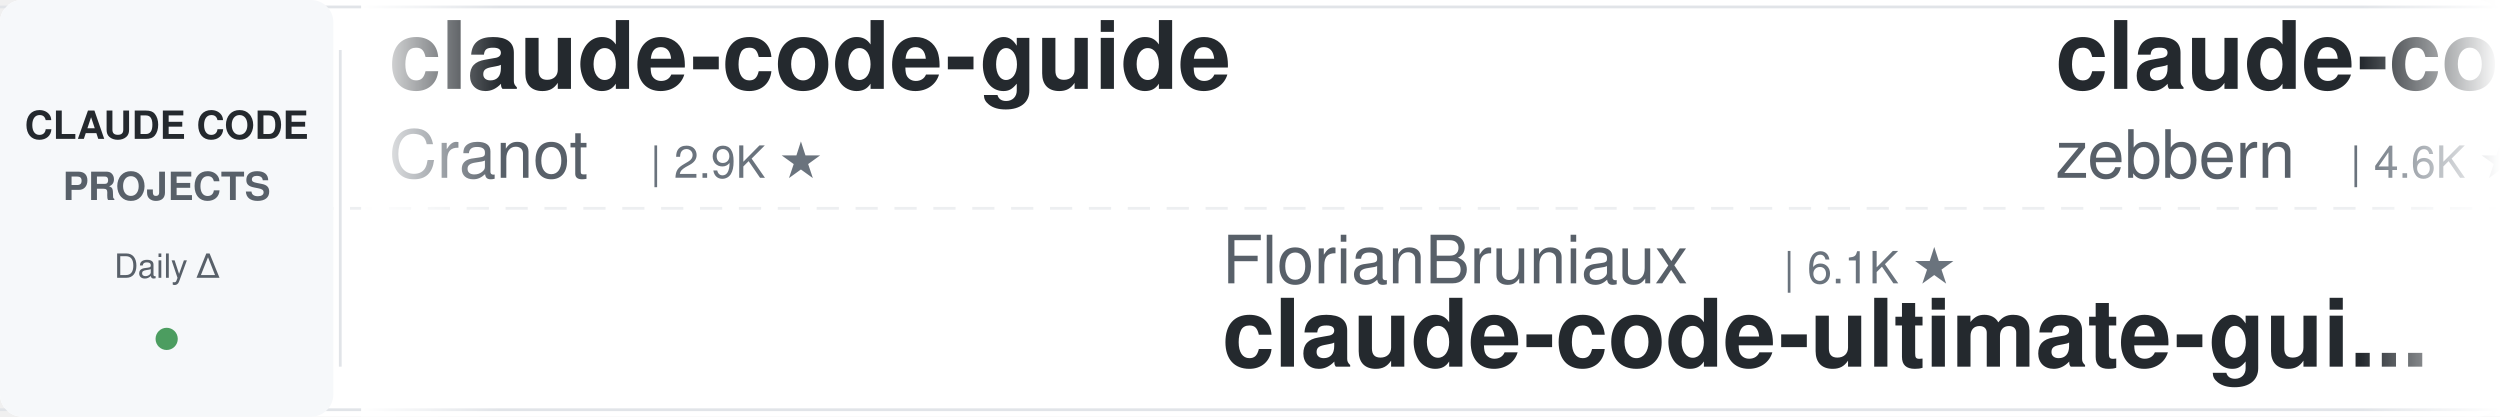
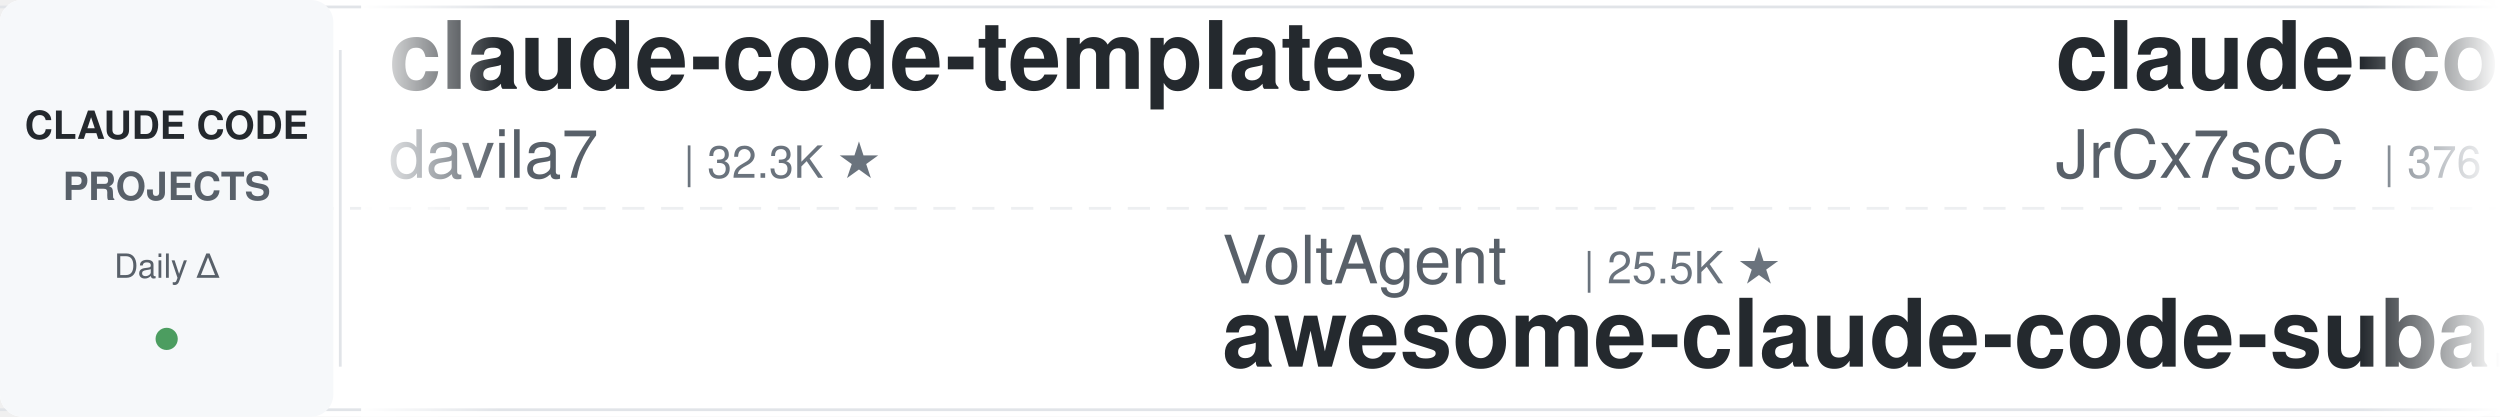
<svg xmlns="http://www.w3.org/2000/svg" width="900" height="150">
  <defs>
    <linearGradient id="leftFade" x1="0%" y1="0%" x2="100%" y2="0%">
      <stop offset="0%" style="stop-color:#ffffff;stop-opacity:1" />
      <stop offset="100%" style="stop-color:#ffffff;stop-opacity:0" />
    </linearGradient>
    <linearGradient id="rightFade" x1="0%" y1="0%" x2="100%" y2="0%">
      <stop offset="0%" style="stop-color:#ffffff;stop-opacity:0" />
      <stop offset="100%" style="stop-color:#ffffff;stop-opacity:1" />
    </linearGradient>
  </defs>
  <rect width="900" height="150" fill="#ffffff" rx="8" />
  <rect x="0" y="2" width="900" height="1" fill="#e1e4e8" />
  <rect x="0" y="147" width="900" height="1" fill="#e1e4e8" />
  <line x1="0" y1="75" x2="900" y2="75" stroke="#e1e4e8" stroke-width="1" stroke-dasharray="8 6" opacity="0.6" />
  <rect x="0" y="0" width="120" height="150" fill="#f6f8fa" rx="8" />
  <text x="60" y="50" font-family="-apple-system, BlinkMacSystemFont, 'Segoe UI', Helvetica, Arial, sans-serif" font-size="14" font-weight="600" fill="#24292e" text-anchor="middle">CLAUDE CODE</text>
  <text x="60" y="72" font-family="-apple-system, BlinkMacSystemFont, 'Segoe UI', Helvetica, Arial, sans-serif" font-size="14" font-weight="600" fill="#586069" text-anchor="middle">PROJECTS</text>
  <text x="60" y="100" font-family="-apple-system, BlinkMacSystemFont, 'Segoe UI', Helvetica, Arial, sans-serif" font-size="12" font-weight="500" fill="#586069" text-anchor="middle">Daily Δ</text>
  <circle cx="60" cy="122" r="4" fill="#22863a" opacity="0.8" />
  <rect x="122" y="18" width="1" height="114" fill="#e1e4e8" />
  <clipPath id="tickerClip">
    <rect x="130" y="0" width="770" height="150" />
  </clipPath>
  <g clip-path="url(#tickerClip)">
    <g id="tickerItems">
      <animateTransform attributeName="transform" attributeType="XML" type="translate" from="0 0" to="-3000 0" dur="54s" repeatCount="indefinite" />
      <g transform="translate(0, 0)">
-         <text x="140" y="32" font-family="-apple-system, BlinkMacSystemFont, 'Segoe UI', Helvetica, Arial, sans-serif" font-size="34" font-weight="600" fill="#24292e">claude-code-guide</text>
-         <text x="140" y="64" font-family="-apple-system, BlinkMacSystemFont, 'Segoe UI', Helvetica, Arial, sans-serif" font-size="24" font-weight="400" fill="#586069">Cranot</text>
-         <text x="234" y="64" font-family="-apple-system, BlinkMacSystemFont, 'Segoe UI', Helvetica, Arial, sans-serif" font-size="16" font-weight="500" fill="#6a737d">| 2.9K ★</text>
+         <text x="140" y="32" font-family="-apple-system, BlinkMacSystemFont, 'Segoe UI', Helvetica, Arial, sans-serif" font-size="34" font-weight="600" fill="#24292e">claude-code-templates</text>
+         <text x="140" y="64" font-family="-apple-system, BlinkMacSystemFont, 'Segoe UI', Helvetica, Arial, sans-serif" font-size="24" font-weight="400" fill="#586069">davila7</text>
+         <text x="246" y="64" font-family="-apple-system, BlinkMacSystemFont, 'Segoe UI', Helvetica, Arial, sans-serif" font-size="16" font-weight="500" fill="#6a737d">| 32.3K ★</text>
      </g>
      <g transform="translate(300, 0)">
-         <text x="140" y="102" font-family="-apple-system, BlinkMacSystemFont, 'Segoe UI', Helvetica, Arial, sans-serif" font-size="24" font-weight="400" fill="#586069">FlorianBruniaux</text>
-         <text x="342" y="102" font-family="-apple-system, BlinkMacSystemFont, 'Segoe UI', Helvetica, Arial, sans-serif" font-size="16" font-weight="500" fill="#6a737d">| 6.1K ★</text>
-         <text x="140" y="132" font-family="-apple-system, BlinkMacSystemFont, 'Segoe UI', Helvetica, Arial, sans-serif" font-size="34" font-weight="600" fill="#24292e">claude-code-ultimate-gui...</text>
-       </g>
-       <g transform="translate(600, 0)">
-         <text x="140" y="32" font-family="-apple-system, BlinkMacSystemFont, 'Segoe UI', Helvetica, Arial, sans-serif" font-size="34" font-weight="600" fill="#24292e">claude-code-guide</text>
-         <text x="140" y="64" font-family="-apple-system, BlinkMacSystemFont, 'Segoe UI', Helvetica, Arial, sans-serif" font-size="24" font-weight="400" fill="#586069">zebbern</text>
-         <text x="246" y="64" font-family="-apple-system, BlinkMacSystemFont, 'Segoe UI', Helvetica, Arial, sans-serif" font-size="16" font-weight="500" fill="#6a737d">| 4.6K ★</text>
-       </g>
-       <g transform="translate(900, 0)">
-         <text x="140" y="102" font-family="-apple-system, BlinkMacSystemFont, 'Segoe UI', Helvetica, Arial, sans-serif" font-size="24" font-weight="400" fill="#586069">repowise-dev</text>
-         <text x="306" y="102" font-family="-apple-system, BlinkMacSystemFont, 'Segoe UI', Helvetica, Arial, sans-serif" font-size="16" font-weight="500" fill="#6a737d">| 1.2K ★</text>
-         <text x="140" y="132" font-family="-apple-system, BlinkMacSystemFont, 'Segoe UI', Helvetica, Arial, sans-serif" font-size="34" font-weight="600" fill="#24292e">claude-code-prompts</text>
-       </g>
-       <g transform="translate(1200, 0)">
-         <text x="140" y="32" font-family="-apple-system, BlinkMacSystemFont, 'Segoe UI', Helvetica, Arial, sans-serif" font-size="34" font-weight="600" fill="#24292e">Open-ClaudeCode</text>
-         <text x="140" y="64" font-family="-apple-system, BlinkMacSystemFont, 'Segoe UI', Helvetica, Arial, sans-serif" font-size="24" font-weight="400" fill="#586069">LING71671</text>
-         <text x="270" y="64" font-family="-apple-system, BlinkMacSystemFont, 'Segoe UI', Helvetica, Arial, sans-serif" font-size="16" font-weight="500" fill="#6a737d">| 961 ★</text>
-       </g>
-       <g transform="translate(1500, 0)">
-         <text x="140" y="102" font-family="-apple-system, BlinkMacSystemFont, 'Segoe UI', Helvetica, Arial, sans-serif" font-size="24" font-weight="400" fill="#586069">Maciek-roboblog</text>
-         <text x="342" y="102" font-family="-apple-system, BlinkMacSystemFont, 'Segoe UI', Helvetica, Arial, sans-serif" font-size="16" font-weight="500" fill="#6a737d">| 8.7K ★</text>
-         <text x="140" y="132" font-family="-apple-system, BlinkMacSystemFont, 'Segoe UI', Helvetica, Arial, sans-serif" font-size="34" font-weight="600" fill="#24292e">Claude-Code-Usage-Monito...</text>
-       </g>
-       <g transform="translate(1800, 0)">
-         <text x="140" y="32" font-family="-apple-system, BlinkMacSystemFont, 'Segoe UI', Helvetica, Arial, sans-serif" font-size="34" font-weight="600" fill="#24292e">claude-code-rust</text>
-         <text x="140" y="64" font-family="-apple-system, BlinkMacSystemFont, 'Segoe UI', Helvetica, Arial, sans-serif" font-size="24" font-weight="400" fill="#586069">lorryjovens-hub</text>
-         <text x="342" y="64" font-family="-apple-system, BlinkMacSystemFont, 'Segoe UI', Helvetica, Arial, sans-serif" font-size="16" font-weight="500" fill="#6a737d">| 1.7K ★</text>
-       </g>
-       <g transform="translate(2100, 0)">
-         <text x="140" y="102" font-family="-apple-system, BlinkMacSystemFont, 'Segoe UI', Helvetica, Arial, sans-serif" font-size="24" font-weight="400" fill="#586069">diet103</text>
-         <text x="246" y="102" font-family="-apple-system, BlinkMacSystemFont, 'Segoe UI', Helvetica, Arial, sans-serif" font-size="16" font-weight="500" fill="#6a737d">| 10.0K ★</text>
-         <text x="140" y="132" font-family="-apple-system, BlinkMacSystemFont, 'Segoe UI', Helvetica, Arial, sans-serif" font-size="34" font-weight="600" fill="#24292e">claude-code-infrastructu...</text>
-       </g>
-       <g transform="translate(2400, 0)">
-         <text x="140" y="32" font-family="-apple-system, BlinkMacSystemFont, 'Segoe UI', Helvetica, Arial, sans-serif" font-size="34" font-weight="600" fill="#24292e">ClaudeCode-Portable</text>
-         <text x="140" y="64" font-family="-apple-system, BlinkMacSystemFont, 'Segoe UI', Helvetica, Arial, sans-serif" font-size="24" font-weight="400" fill="#586069">techjarves</text>
-         <text x="282" y="64" font-family="-apple-system, BlinkMacSystemFont, 'Segoe UI', Helvetica, Arial, sans-serif" font-size="16" font-weight="500" fill="#6a737d">| 1.5K ★</text>
-       </g>
-       <g transform="translate(2700, 0)">
        <text x="140" y="102" font-family="-apple-system, BlinkMacSystemFont, 'Segoe UI', Helvetica, Arial, sans-serif" font-size="24" font-weight="400" fill="#586069">VoltAgent</text>
        <text x="270" y="102" font-family="-apple-system, BlinkMacSystemFont, 'Segoe UI', Helvetica, Arial, sans-serif" font-size="16" font-weight="500" fill="#6a737d">| 25.5K ★</text>
        <text x="140" y="132" font-family="-apple-system, BlinkMacSystemFont, 'Segoe UI', Helvetica, Arial, sans-serif" font-size="34" font-weight="600" fill="#24292e">awesome-claude-code-suba...</text>
      </g>
+       <g transform="translate(600, 0)">
+         <text x="140" y="32" font-family="-apple-system, BlinkMacSystemFont, 'Segoe UI', Helvetica, Arial, sans-serif" font-size="34" font-weight="600" fill="#24292e">claude-code-source</text>
+         <text x="140" y="64" font-family="-apple-system, BlinkMacSystemFont, 'Segoe UI', Helvetica, Arial, sans-serif" font-size="24" font-weight="400" fill="#586069">JrCx7scC</text>
+         <text x="258" y="64" font-family="-apple-system, BlinkMacSystemFont, 'Segoe UI', Helvetica, Arial, sans-serif" font-size="16" font-weight="500" fill="#6a737d">| 376 ★</text>
+       </g>
+       <g transform="translate(900, 0)">
+         <text x="140" y="102" font-family="-apple-system, BlinkMacSystemFont, 'Segoe UI', Helvetica, Arial, sans-serif" font-size="24" font-weight="400" fill="#586069">ccplugins</text>
+         <text x="270" y="102" font-family="-apple-system, BlinkMacSystemFont, 'Segoe UI', Helvetica, Arial, sans-serif" font-size="16" font-weight="500" fill="#6a737d">| 964 ★</text>
+         <text x="140" y="132" font-family="-apple-system, BlinkMacSystemFont, 'Segoe UI', Helvetica, Arial, sans-serif" font-size="34" font-weight="600" fill="#24292e">awesome-claude-code-plug...</text>
+       </g>
+       <g transform="translate(1200, 0)">
+         <text x="140" y="32" font-family="-apple-system, BlinkMacSystemFont, 'Segoe UI', Helvetica, Arial, sans-serif" font-size="34" font-weight="600" fill="#24292e">Claude-Code-Usage-Monito...</text>
+         <text x="140" y="64" font-family="-apple-system, BlinkMacSystemFont, 'Segoe UI', Helvetica, Arial, sans-serif" font-size="24" font-weight="400" fill="#586069">Maciek-roboblog</text>
+         <text x="342" y="64" font-family="-apple-system, BlinkMacSystemFont, 'Segoe UI', Helvetica, Arial, sans-serif" font-size="16" font-weight="500" fill="#6a737d">| 8.7K ★</text>
+       </g>
+       <g transform="translate(1500, 0)">
+         <text x="140" y="102" font-family="-apple-system, BlinkMacSystemFont, 'Segoe UI', Helvetica, Arial, sans-serif" font-size="24" font-weight="400" fill="#586069">AprilNEA</text>
+         <text x="258" y="102" font-family="-apple-system, BlinkMacSystemFont, 'Segoe UI', Helvetica, Arial, sans-serif" font-size="16" font-weight="500" fill="#6a737d">| 393 ★</text>
+         <text x="140" y="132" font-family="-apple-system, BlinkMacSystemFont, 'Segoe UI', Helvetica, Arial, sans-serif" font-size="34" font-weight="600" fill="#24292e">claude-code-source</text>
+       </g>
+       <g transform="translate(1800, 0)">
+         <text x="140" y="32" font-family="-apple-system, BlinkMacSystemFont, 'Segoe UI', Helvetica, Arial, sans-serif" font-size="34" font-weight="600" fill="#24292e">claude-code-base-action</text>
+         <text x="140" y="64" font-family="-apple-system, BlinkMacSystemFont, 'Segoe UI', Helvetica, Arial, sans-serif" font-size="24" font-weight="400" fill="#586069">anthropics</text>
+         <text x="282" y="64" font-family="-apple-system, BlinkMacSystemFont, 'Segoe UI', Helvetica, Arial, sans-serif" font-size="16" font-weight="500" fill="#6a737d">| 994 ★</text>
+       </g>
+       <g transform="translate(2100, 0)">
+         <text x="140" y="102" font-family="-apple-system, BlinkMacSystemFont, 'Segoe UI', Helvetica, Arial, sans-serif" font-size="24" font-weight="400" fill="#586069">pedrohcgs</text>
+         <text x="270" y="102" font-family="-apple-system, BlinkMacSystemFont, 'Segoe UI', Helvetica, Arial, sans-serif" font-size="16" font-weight="500" fill="#6a737d">| 1.6K ★</text>
+         <text x="140" y="132" font-family="-apple-system, BlinkMacSystemFont, 'Segoe UI', Helvetica, Arial, sans-serif" font-size="34" font-weight="600" fill="#24292e">claude-code-my-workflow</text>
+       </g>
+       <g transform="translate(2400, 0)">
+         <text x="140" y="32" font-family="-apple-system, BlinkMacSystemFont, 'Segoe UI', Helvetica, Arial, sans-serif" font-size="34" font-weight="600" fill="#24292e">claude-code-ultimate-gui...</text>
+         <text x="140" y="64" font-family="-apple-system, BlinkMacSystemFont, 'Segoe UI', Helvetica, Arial, sans-serif" font-size="24" font-weight="400" fill="#586069">FlorianBruniaux</text>
+         <text x="342" y="64" font-family="-apple-system, BlinkMacSystemFont, 'Segoe UI', Helvetica, Arial, sans-serif" font-size="16" font-weight="500" fill="#6a737d">| 6.1K ★</text>
+       </g>
+       <g transform="translate(2700, 0)">
+         <text x="140" y="102" font-family="-apple-system, BlinkMacSystemFont, 'Segoe UI', Helvetica, Arial, sans-serif" font-size="24" font-weight="400" fill="#586069">WorldFlowAI</text>
+         <text x="294" y="102" font-family="-apple-system, BlinkMacSystemFont, 'Segoe UI', Helvetica, Arial, sans-serif" font-size="16" font-weight="500" fill="#6a737d">| 3.9K ★</text>
+         <text x="140" y="132" font-family="-apple-system, BlinkMacSystemFont, 'Segoe UI', Helvetica, Arial, sans-serif" font-size="34" font-weight="600" fill="#24292e">everything-claude-code</text>
+       </g>
      <g transform="translate(3000, 0)">
-         <text x="140" y="32" font-family="-apple-system, BlinkMacSystemFont, 'Segoe UI', Helvetica, Arial, sans-serif" font-size="34" font-weight="600" fill="#24292e">claude-code-guide</text>
-         <text x="140" y="64" font-family="-apple-system, BlinkMacSystemFont, 'Segoe UI', Helvetica, Arial, sans-serif" font-size="24" font-weight="400" fill="#586069">Cranot</text>
-         <text x="234" y="64" font-family="-apple-system, BlinkMacSystemFont, 'Segoe UI', Helvetica, Arial, sans-serif" font-size="16" font-weight="500" fill="#6a737d">| 2.9K ★</text>
+         <text x="140" y="32" font-family="-apple-system, BlinkMacSystemFont, 'Segoe UI', Helvetica, Arial, sans-serif" font-size="34" font-weight="600" fill="#24292e">claude-code-templates</text>
+         <text x="140" y="64" font-family="-apple-system, BlinkMacSystemFont, 'Segoe UI', Helvetica, Arial, sans-serif" font-size="24" font-weight="400" fill="#586069">davila7</text>
+         <text x="246" y="64" font-family="-apple-system, BlinkMacSystemFont, 'Segoe UI', Helvetica, Arial, sans-serif" font-size="16" font-weight="500" fill="#6a737d">| 32.3K ★</text>
      </g>
      <g transform="translate(3300, 0)">
-         <text x="140" y="102" font-family="-apple-system, BlinkMacSystemFont, 'Segoe UI', Helvetica, Arial, sans-serif" font-size="24" font-weight="400" fill="#586069">FlorianBruniaux</text>
-         <text x="342" y="102" font-family="-apple-system, BlinkMacSystemFont, 'Segoe UI', Helvetica, Arial, sans-serif" font-size="16" font-weight="500" fill="#6a737d">| 6.1K ★</text>
-         <text x="140" y="132" font-family="-apple-system, BlinkMacSystemFont, 'Segoe UI', Helvetica, Arial, sans-serif" font-size="34" font-weight="600" fill="#24292e">claude-code-ultimate-gui...</text>
+         <text x="140" y="102" font-family="-apple-system, BlinkMacSystemFont, 'Segoe UI', Helvetica, Arial, sans-serif" font-size="24" font-weight="400" fill="#586069">VoltAgent</text>
+         <text x="270" y="102" font-family="-apple-system, BlinkMacSystemFont, 'Segoe UI', Helvetica, Arial, sans-serif" font-size="16" font-weight="500" fill="#6a737d">| 25.5K ★</text>
+         <text x="140" y="132" font-family="-apple-system, BlinkMacSystemFont, 'Segoe UI', Helvetica, Arial, sans-serif" font-size="34" font-weight="600" fill="#24292e">awesome-claude-code-suba...</text>
      </g>
      <g transform="translate(3600, 0)">
-         <text x="140" y="32" font-family="-apple-system, BlinkMacSystemFont, 'Segoe UI', Helvetica, Arial, sans-serif" font-size="34" font-weight="600" fill="#24292e">claude-code-guide</text>
-         <text x="140" y="64" font-family="-apple-system, BlinkMacSystemFont, 'Segoe UI', Helvetica, Arial, sans-serif" font-size="24" font-weight="400" fill="#586069">zebbern</text>
-         <text x="246" y="64" font-family="-apple-system, BlinkMacSystemFont, 'Segoe UI', Helvetica, Arial, sans-serif" font-size="16" font-weight="500" fill="#6a737d">| 4.6K ★</text>
+         <text x="140" y="32" font-family="-apple-system, BlinkMacSystemFont, 'Segoe UI', Helvetica, Arial, sans-serif" font-size="34" font-weight="600" fill="#24292e">claude-code-source</text>
+         <text x="140" y="64" font-family="-apple-system, BlinkMacSystemFont, 'Segoe UI', Helvetica, Arial, sans-serif" font-size="24" font-weight="400" fill="#586069">JrCx7scC</text>
+         <text x="258" y="64" font-family="-apple-system, BlinkMacSystemFont, 'Segoe UI', Helvetica, Arial, sans-serif" font-size="16" font-weight="500" fill="#6a737d">| 376 ★</text>
      </g>
      <g transform="translate(3900, 0)">
-         <text x="140" y="102" font-family="-apple-system, BlinkMacSystemFont, 'Segoe UI', Helvetica, Arial, sans-serif" font-size="24" font-weight="400" fill="#586069">repowise-dev</text>
-         <text x="306" y="102" font-family="-apple-system, BlinkMacSystemFont, 'Segoe UI', Helvetica, Arial, sans-serif" font-size="16" font-weight="500" fill="#6a737d">| 1.2K ★</text>
-         <text x="140" y="132" font-family="-apple-system, BlinkMacSystemFont, 'Segoe UI', Helvetica, Arial, sans-serif" font-size="34" font-weight="600" fill="#24292e">claude-code-prompts</text>
+         <text x="140" y="102" font-family="-apple-system, BlinkMacSystemFont, 'Segoe UI', Helvetica, Arial, sans-serif" font-size="24" font-weight="400" fill="#586069">ccplugins</text>
+         <text x="270" y="102" font-family="-apple-system, BlinkMacSystemFont, 'Segoe UI', Helvetica, Arial, sans-serif" font-size="16" font-weight="500" fill="#6a737d">| 964 ★</text>
+         <text x="140" y="132" font-family="-apple-system, BlinkMacSystemFont, 'Segoe UI', Helvetica, Arial, sans-serif" font-size="34" font-weight="600" fill="#24292e">awesome-claude-code-plug...</text>
      </g>
    </g>
  </g>
  <rect x="130" y="0" width="50" height="150" fill="url(#leftFade)" />
  <rect x="850" y="0" width="50" height="150" fill="url(#rightFade)" />
</svg>
